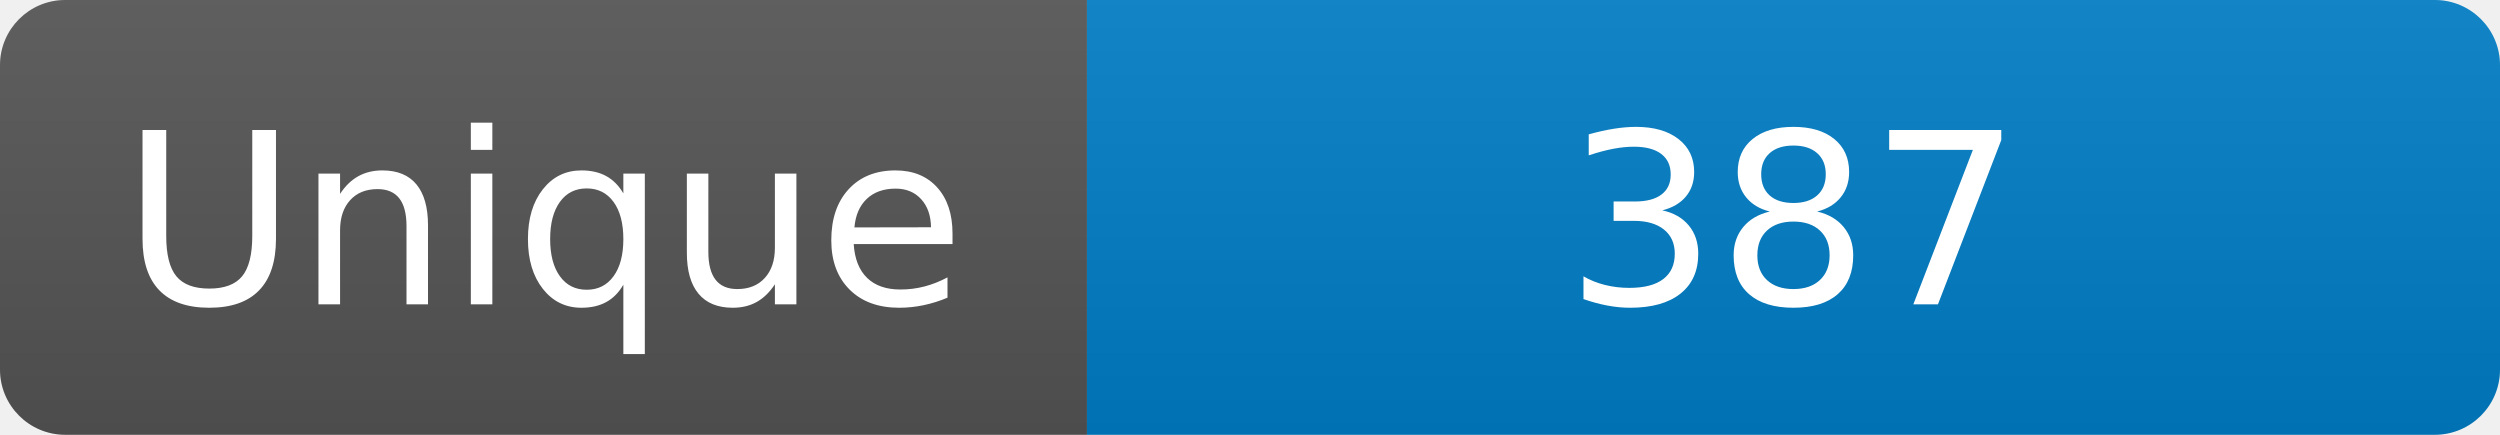
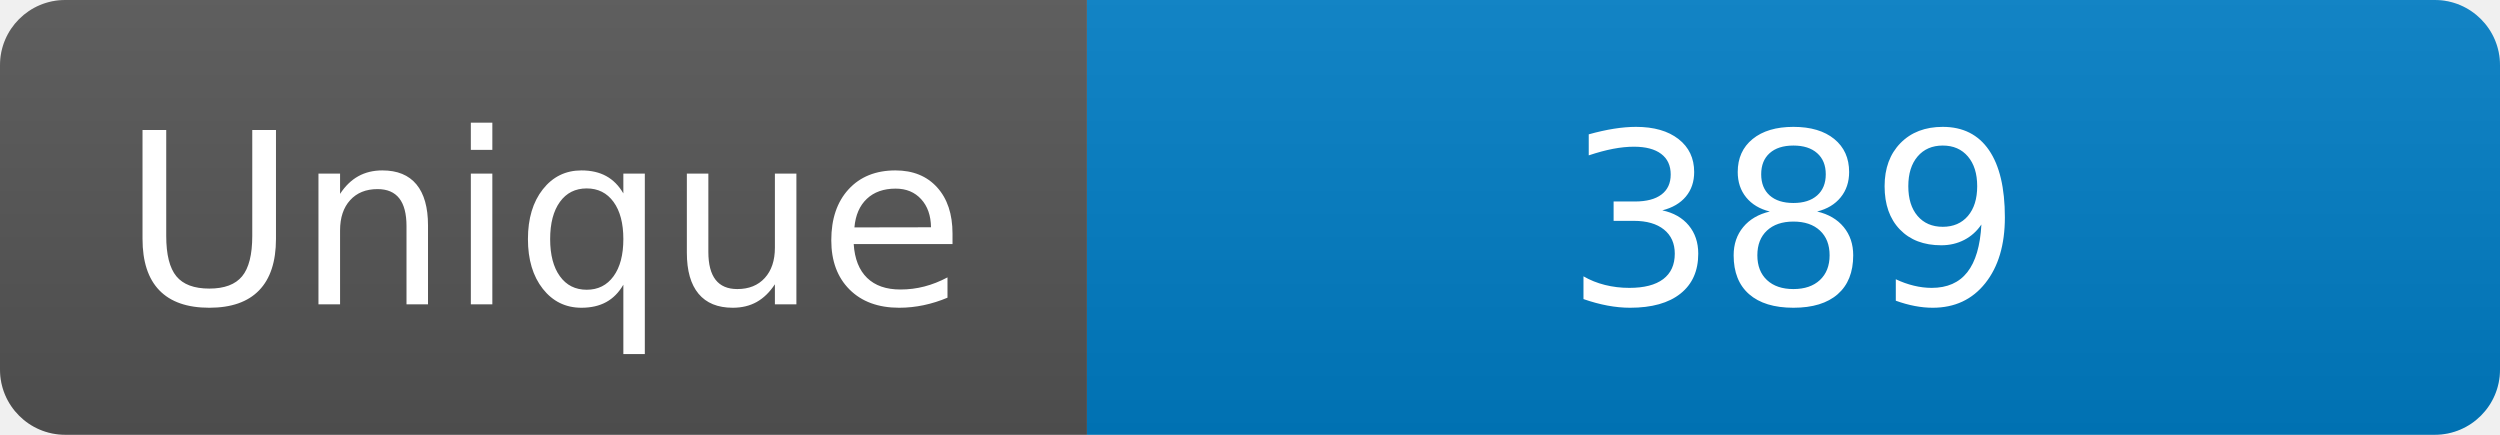
<svg xmlns="http://www.w3.org/2000/svg" width="115" height="20" role="img" aria-label="Maintained?: yes">
  <linearGradient id="s" x2="0" y2="100%">
    <stop offset="0" stop-color="#bbb" stop-opacity=".1" />
    <stop offset="1" stop-opacity=".1" />
  </linearGradient>
  <clipPath id="r">
    <rect width="115" height="20" rx="3" fill="#fff" />
  </clipPath>
  <g clip-path="url(#r)">
    <rect width="50" height="20" fill="#555" />
    <rect x="50" width="160" height="20" fill="#007ec6" />
    <rect width="115" height="20" fill="url(#s)" />
  </g>
  <g fill="#fff" text-anchor="middle" font-family="Verdana,Geneva,DejaVu Sans,sans-serif" font-size="110">
    <text x="250" y="140" transform="scale(.1)" fill="#fff">Unique</text>
-     <text x="825" y="140" transform="scale(.1)" fill="#fff">387</text>
+     <text x="825" y="140" transform="scale(.1)" fill="#fff">389</text>
  </g>
</svg>
